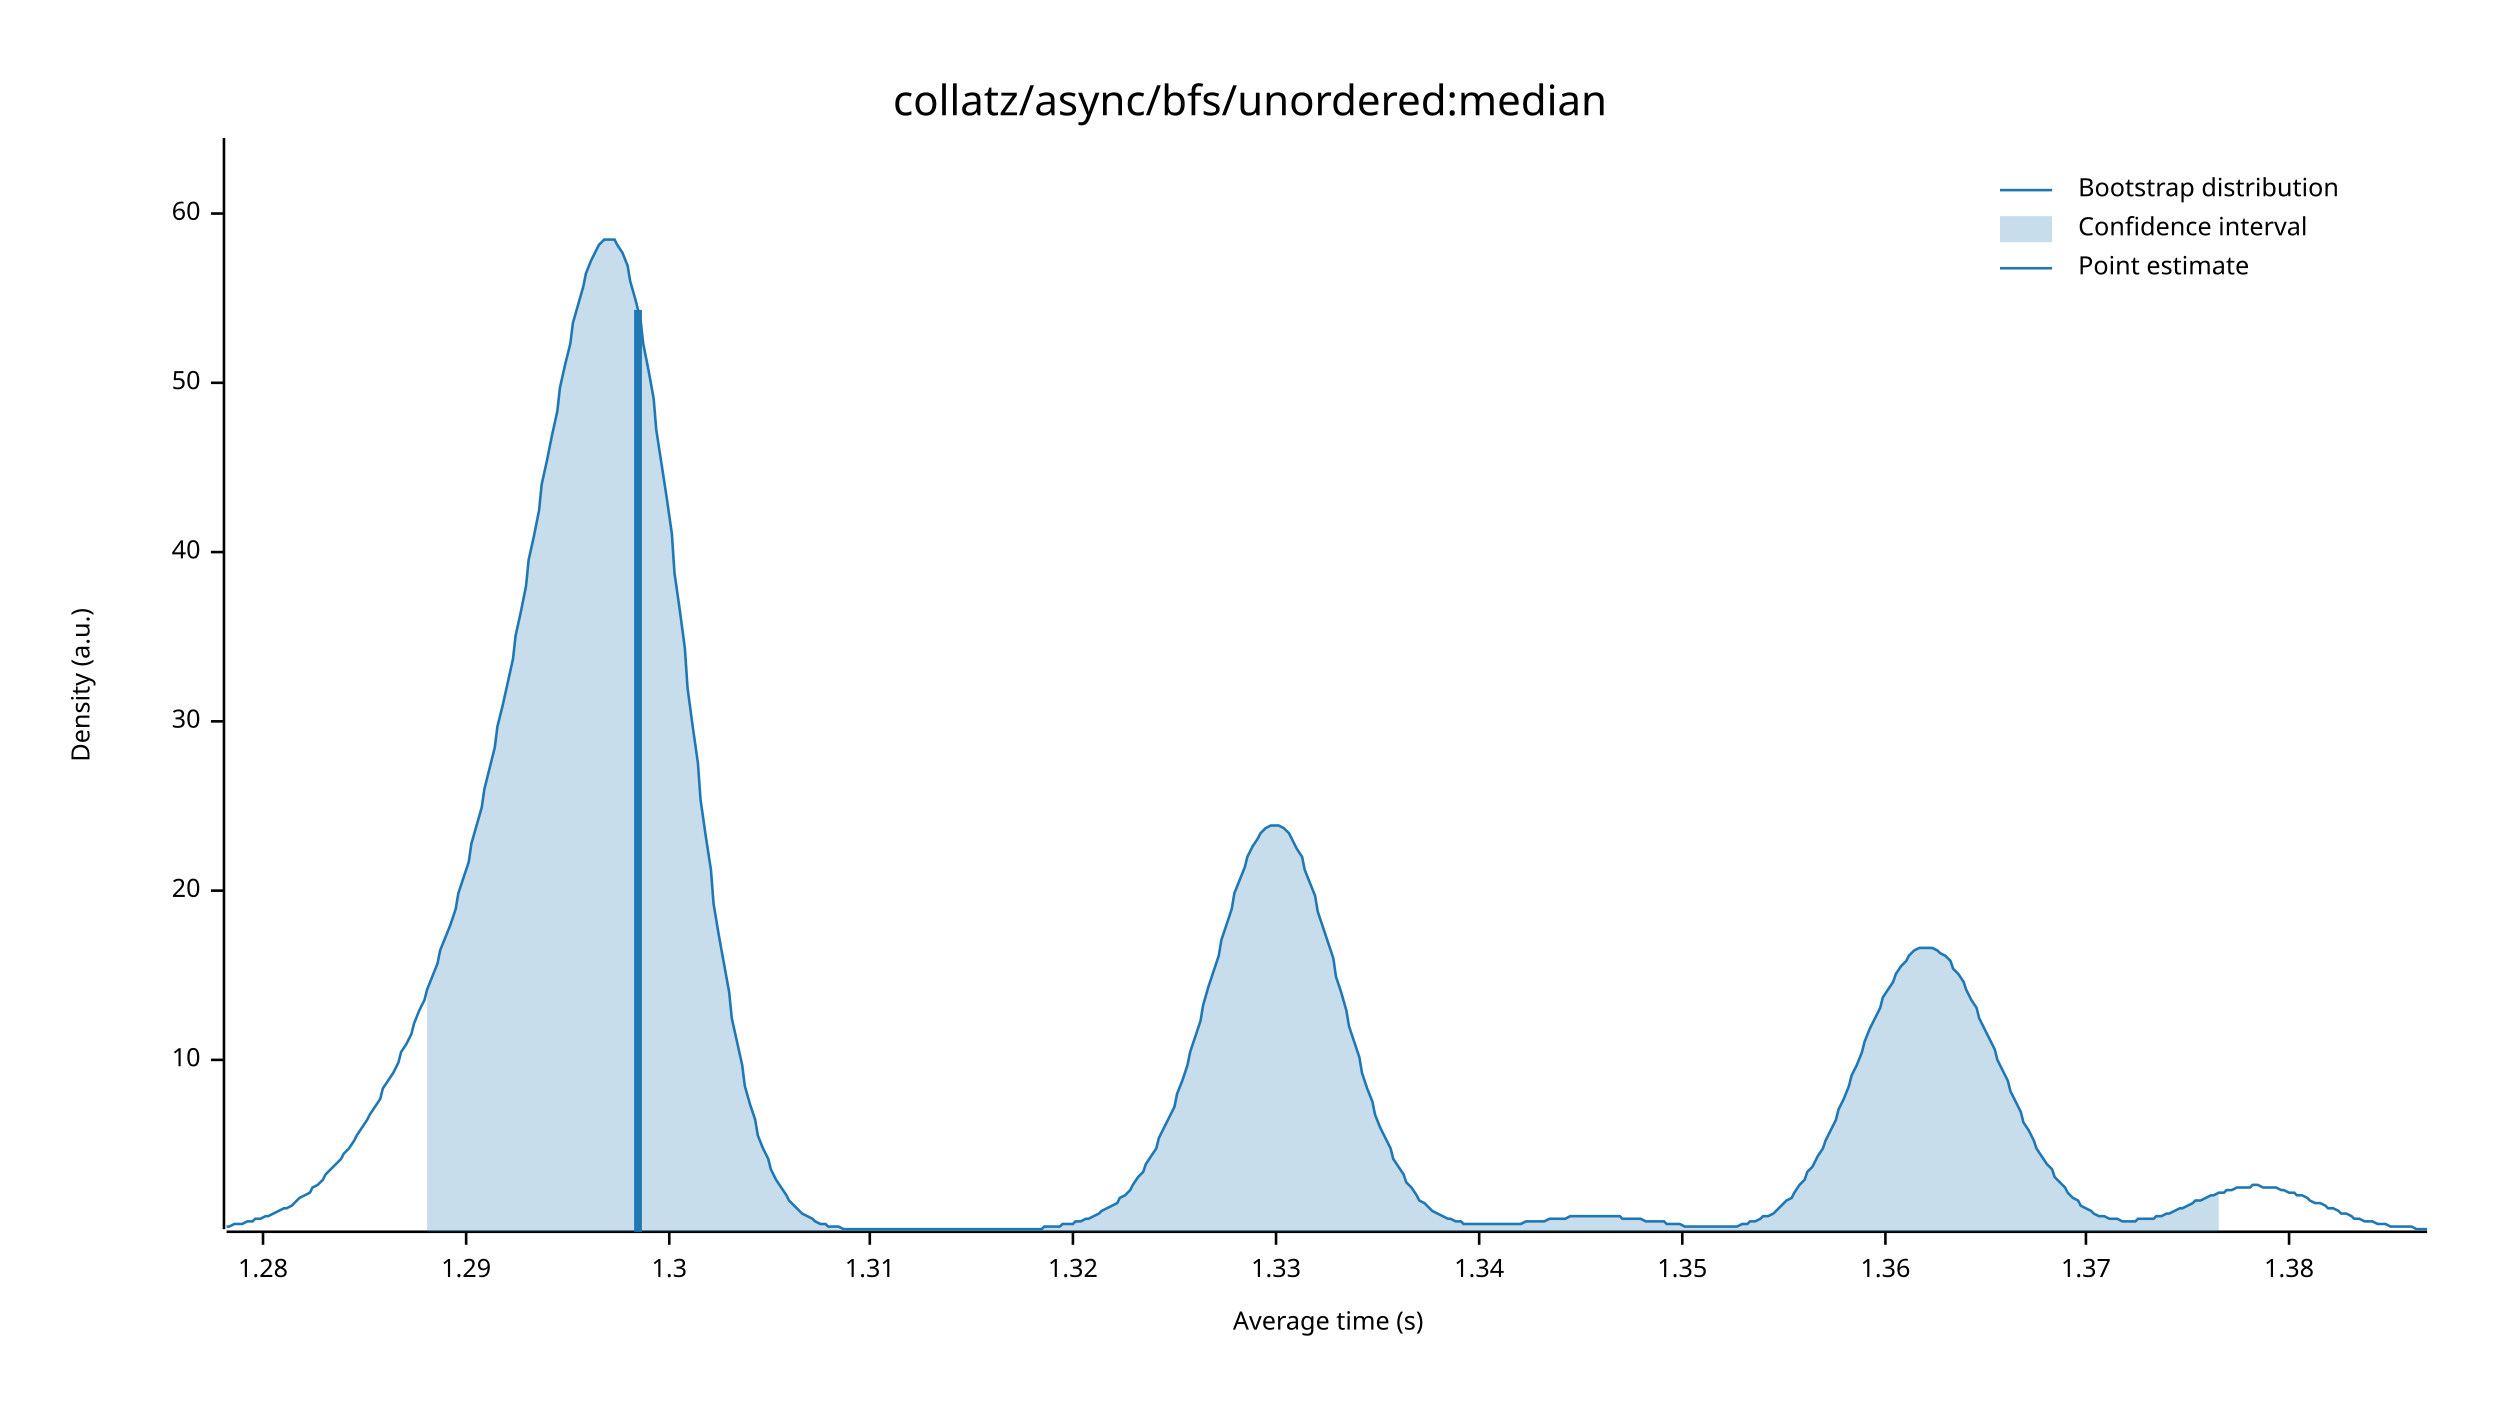
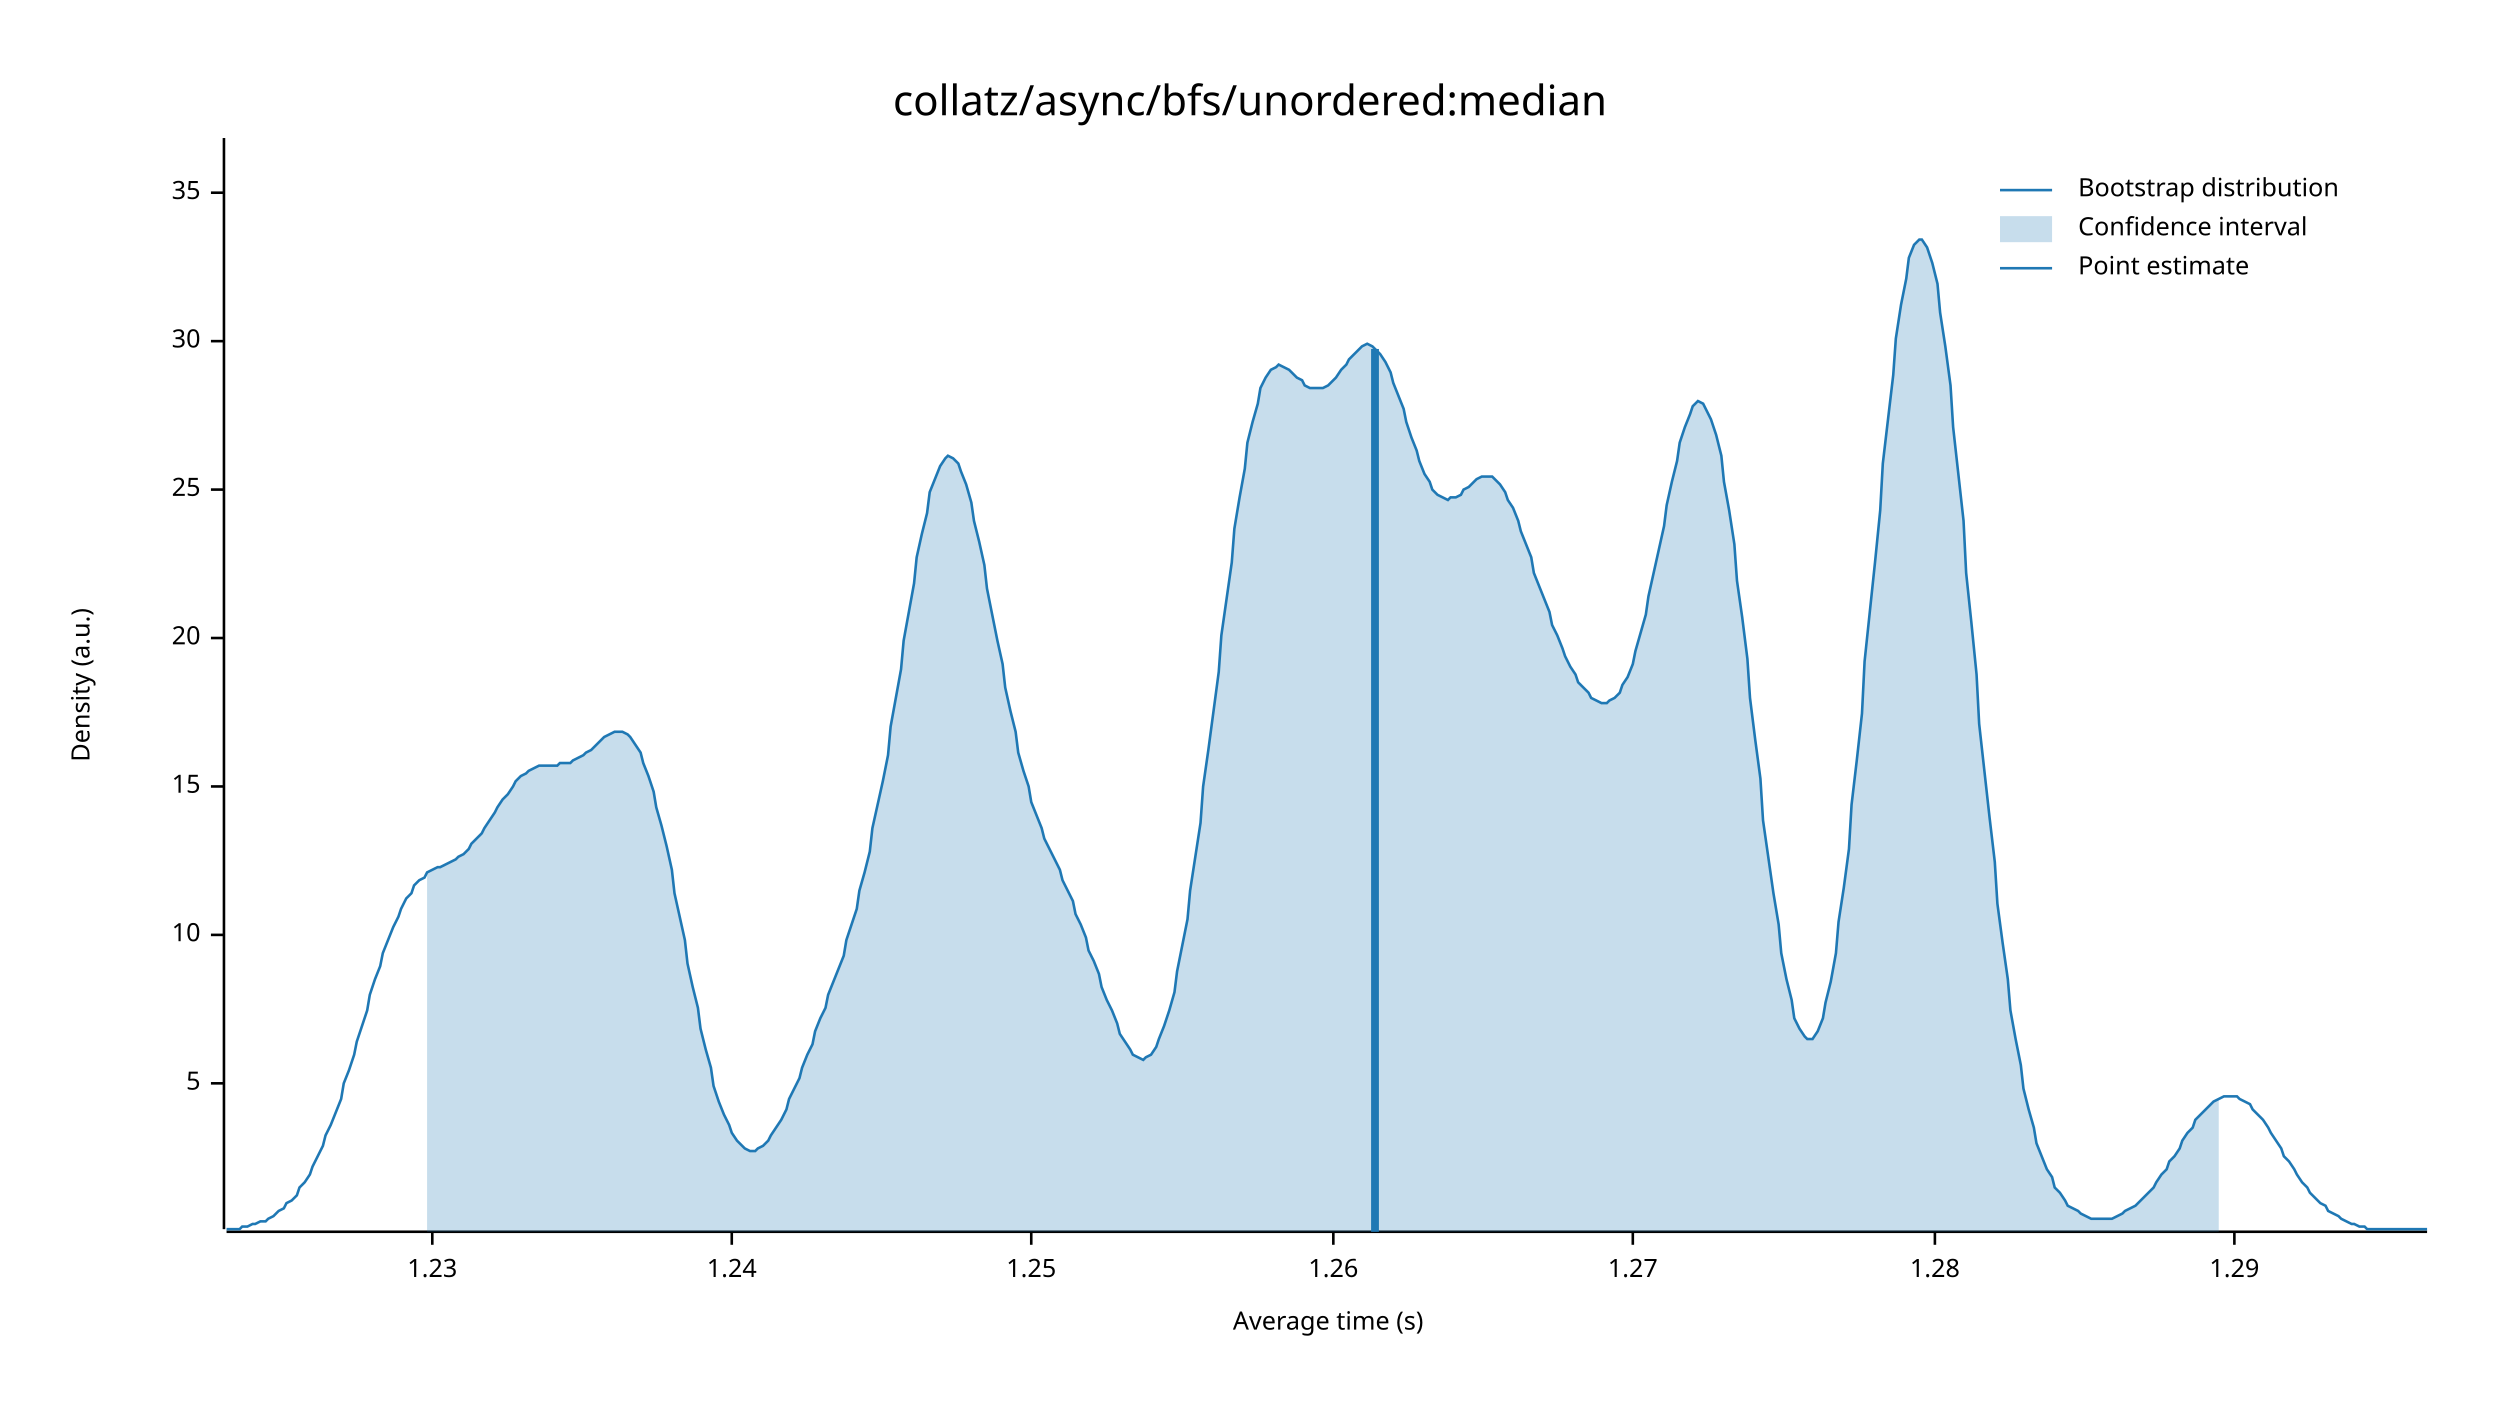
<svg xmlns="http://www.w3.org/2000/svg" width="960" height="540" viewBox="0 0 960 540">
  <text x="480" y="32" dy="0.76em" text-anchor="middle" font-family="sans-serif" font-size="16.129" opacity="1" fill="#000000">
collatz/async/bfs/unordered:median
</text>
  <text x="27" y="263" dy="0.76em" text-anchor="middle" font-family="sans-serif" font-size="9.677" opacity="1" fill="#000000" transform="rotate(270, 27, 263)">
Density (a.u.)
</text>
  <text x="510" y="513" dy="-0.5ex" text-anchor="middle" font-family="sans-serif" font-size="9.677" opacity="1" fill="#000000">
Average time (s)
</text>
  <polyline fill="none" opacity="1" stroke="#000000" stroke-width="1" points="86,53 86,472 " />
-   <text x="77" y="407" dy="0.5ex" text-anchor="end" font-family="sans-serif" font-size="9.677" opacity="1" fill="#000000">
+   <text x="77" y="416" dy="0.5ex" text-anchor="end" font-family="sans-serif" font-size="9.677" opacity="1" fill="#000000">
+ 5
+ </text>
+   <polyline fill="none" opacity="1" stroke="#000000" stroke-width="1" points="81,416 86,416 " />
+   <text x="77" y="359" dy="0.5ex" text-anchor="end" font-family="sans-serif" font-size="9.677" opacity="1" fill="#000000">
10
</text>
-   <polyline fill="none" opacity="1" stroke="#000000" stroke-width="1" points="81,407 86,407 " />
-   <text x="77" y="342" dy="0.5ex" text-anchor="end" font-family="sans-serif" font-size="9.677" opacity="1" fill="#000000">
+   <polyline fill="none" opacity="1" stroke="#000000" stroke-width="1" points="81,359 86,359 " />
+   <text x="77" y="302" dy="0.5ex" text-anchor="end" font-family="sans-serif" font-size="9.677" opacity="1" fill="#000000">
+ 15
+ </text>
+   <polyline fill="none" opacity="1" stroke="#000000" stroke-width="1" points="81,302 86,302 " />
+   <text x="77" y="245" dy="0.5ex" text-anchor="end" font-family="sans-serif" font-size="9.677" opacity="1" fill="#000000">
20
</text>
-   <polyline fill="none" opacity="1" stroke="#000000" stroke-width="1" points="81,342 86,342 " />
-   <text x="77" y="277" dy="0.5ex" text-anchor="end" font-family="sans-serif" font-size="9.677" opacity="1" fill="#000000">
+   <polyline fill="none" opacity="1" stroke="#000000" stroke-width="1" points="81,245 86,245 " />
+   <text x="77" y="188" dy="0.5ex" text-anchor="end" font-family="sans-serif" font-size="9.677" opacity="1" fill="#000000">
+ 25
+ </text>
+   <polyline fill="none" opacity="1" stroke="#000000" stroke-width="1" points="81,188 86,188 " />
+   <text x="77" y="131" dy="0.5ex" text-anchor="end" font-family="sans-serif" font-size="9.677" opacity="1" fill="#000000">
30
</text>
-   <polyline fill="none" opacity="1" stroke="#000000" stroke-width="1" points="81,277 86,277 " />
-   <text x="77" y="212" dy="0.5ex" text-anchor="end" font-family="sans-serif" font-size="9.677" opacity="1" fill="#000000">
- 40
+   <polyline fill="none" opacity="1" stroke="#000000" stroke-width="1" points="81,131 86,131 " />
+   <text x="77" y="74" dy="0.5ex" text-anchor="end" font-family="sans-serif" font-size="9.677" opacity="1" fill="#000000">
+ 35
</text>
-   <polyline fill="none" opacity="1" stroke="#000000" stroke-width="1" points="81,212 86,212 " />
-   <text x="77" y="147" dy="0.5ex" text-anchor="end" font-family="sans-serif" font-size="9.677" opacity="1" fill="#000000">
- 50
+   <polyline fill="none" opacity="1" stroke="#000000" stroke-width="1" points="81,74 86,74 " />
+   <polyline fill="none" opacity="1" stroke="#000000" stroke-width="1" points="87,473 932,473 " />
+   <text x="166" y="483" dy="0.76em" text-anchor="middle" font-family="sans-serif" font-size="9.677" opacity="1" fill="#000000">
+ 1.23
</text>
-   <polyline fill="none" opacity="1" stroke="#000000" stroke-width="1" points="81,147 86,147 " />
-   <text x="77" y="82" dy="0.5ex" text-anchor="end" font-family="sans-serif" font-size="9.677" opacity="1" fill="#000000">
- 60
+   <polyline fill="none" opacity="1" stroke="#000000" stroke-width="1" points="166,473 166,478 " />
+   <text x="281" y="483" dy="0.76em" text-anchor="middle" font-family="sans-serif" font-size="9.677" opacity="1" fill="#000000">
+ 1.24
</text>
-   <polyline fill="none" opacity="1" stroke="#000000" stroke-width="1" points="81,82 86,82 " />
-   <polyline fill="none" opacity="1" stroke="#000000" stroke-width="1" points="87,473 932,473 " />
-   <text x="101" y="483" dy="0.76em" text-anchor="middle" font-family="sans-serif" font-size="9.677" opacity="1" fill="#000000">
+   <polyline fill="none" opacity="1" stroke="#000000" stroke-width="1" points="281,473 281,478 " />
+   <text x="396" y="483" dy="0.76em" text-anchor="middle" font-family="sans-serif" font-size="9.677" opacity="1" fill="#000000">
+ 1.25
+ </text>
+   <polyline fill="none" opacity="1" stroke="#000000" stroke-width="1" points="396,473 396,478 " />
+   <text x="512" y="483" dy="0.76em" text-anchor="middle" font-family="sans-serif" font-size="9.677" opacity="1" fill="#000000">
+ 1.26
+ </text>
+   <polyline fill="none" opacity="1" stroke="#000000" stroke-width="1" points="512,473 512,478 " />
+   <text x="627" y="483" dy="0.76em" text-anchor="middle" font-family="sans-serif" font-size="9.677" opacity="1" fill="#000000">
+ 1.27
+ </text>
+   <polyline fill="none" opacity="1" stroke="#000000" stroke-width="1" points="627,473 627,478 " />
+   <text x="743" y="483" dy="0.76em" text-anchor="middle" font-family="sans-serif" font-size="9.677" opacity="1" fill="#000000">
1.28
</text>
-   <polyline fill="none" opacity="1" stroke="#000000" stroke-width="1" points="101,473 101,478 " />
-   <text x="179" y="483" dy="0.76em" text-anchor="middle" font-family="sans-serif" font-size="9.677" opacity="1" fill="#000000">
+   <polyline fill="none" opacity="1" stroke="#000000" stroke-width="1" points="743,473 743,478 " />
+   <text x="858" y="483" dy="0.76em" text-anchor="middle" font-family="sans-serif" font-size="9.677" opacity="1" fill="#000000">
1.29
</text>
-   <polyline fill="none" opacity="1" stroke="#000000" stroke-width="1" points="179,473 179,478 " />
-   <text x="257" y="483" dy="0.76em" text-anchor="middle" font-family="sans-serif" font-size="9.677" opacity="1" fill="#000000">
- 1.3
- </text>
-   <polyline fill="none" opacity="1" stroke="#000000" stroke-width="1" points="257,473 257,478 " />
-   <text x="334" y="483" dy="0.76em" text-anchor="middle" font-family="sans-serif" font-size="9.677" opacity="1" fill="#000000">
- 1.31
- </text>
-   <polyline fill="none" opacity="1" stroke="#000000" stroke-width="1" points="334,473 334,478 " />
-   <text x="412" y="483" dy="0.76em" text-anchor="middle" font-family="sans-serif" font-size="9.677" opacity="1" fill="#000000">
- 1.32
- </text>
-   <polyline fill="none" opacity="1" stroke="#000000" stroke-width="1" points="412,473 412,478 " />
-   <text x="490" y="483" dy="0.76em" text-anchor="middle" font-family="sans-serif" font-size="9.677" opacity="1" fill="#000000">
- 1.33
- </text>
-   <polyline fill="none" opacity="1" stroke="#000000" stroke-width="1" points="490,473 490,478 " />
-   <text x="568" y="483" dy="0.76em" text-anchor="middle" font-family="sans-serif" font-size="9.677" opacity="1" fill="#000000">
- 1.34
- </text>
-   <polyline fill="none" opacity="1" stroke="#000000" stroke-width="1" points="568,473 568,478 " />
-   <text x="646" y="483" dy="0.76em" text-anchor="middle" font-family="sans-serif" font-size="9.677" opacity="1" fill="#000000">
- 1.35
- </text>
-   <polyline fill="none" opacity="1" stroke="#000000" stroke-width="1" points="646,473 646,478 " />
-   <text x="724" y="483" dy="0.76em" text-anchor="middle" font-family="sans-serif" font-size="9.677" opacity="1" fill="#000000">
- 1.36
- </text>
-   <polyline fill="none" opacity="1" stroke="#000000" stroke-width="1" points="724,473 724,478 " />
-   <text x="801" y="483" dy="0.76em" text-anchor="middle" font-family="sans-serif" font-size="9.677" opacity="1" fill="#000000">
- 1.37
- </text>
-   <polyline fill="none" opacity="1" stroke="#000000" stroke-width="1" points="801,473 801,478 " />
-   <text x="879" y="483" dy="0.76em" text-anchor="middle" font-family="sans-serif" font-size="9.677" opacity="1" fill="#000000">
- 1.38
- </text>
-   <polyline fill="none" opacity="1" stroke="#000000" stroke-width="1" points="879,473 879,478 " />
-   <polyline fill="none" opacity="1" stroke="#1F78B4" stroke-width="1" points="87,471 88,471 90,470 92,470 93,470 95,469 97,469 98,468 100,468 102,467 103,467 105,466 107,465 109,464 110,464 112,463 114,461 115,460 117,459 119,458 120,456 122,455 124,453 125,451 127,449 129,447 131,445 132,443 134,441 136,438 137,436 139,433 141,430 142,428 144,425 146,422 147,418 149,415 151,412 153,408 154,404 156,401 158,397 159,393 161,388 163,384 164,380 166,375 168,370 169,365 171,360 173,355 175,349 176,343 178,337 180,331 181,324 183,317 185,310 186,303 188,295 190,287 191,279 193,271 195,262 197,253 198,244 200,235 202,225 203,215 205,206 207,196 208,186 210,177 212,167 214,158 215,149 217,140 219,132 220,124 222,117 224,110 225,105 227,100 229,96 230,94 232,92 234,92 236,92 237,94 239,97 241,102 242,108 244,115 246,123 247,132 249,142 251,153 252,165 254,178 256,191 258,205 259,220 261,234 263,249 264,264 266,279 268,293 269,307 271,321 273,334 274,347 276,359 278,370 280,381 281,391 283,400 285,409 286,417 288,424 290,430 291,436 293,441 295,445 296,449 298,453 300,456 302,459 303,461 305,463 307,465 308,466 310,467 312,468 313,469 315,470 317,470 318,471 320,471 322,471 324,472 325,472 327,472 329,472 330,472 332,472 334,472 335,472 337,472 339,472 341,472 342,472 344,472 346,472 347,472 349,472 351,472 352,472 354,472 356,472 357,472 359,472 361,472 363,472 364,472 366,472 368,472 369,472 371,472 373,472 374,472 376,472 378,472 379,472 381,472 383,472 385,472 386,472 388,472 390,472 391,472 393,472 395,472 396,472 398,472 400,472 401,471 403,471 405,471 407,471 408,470 410,470 412,470 413,469 415,469 417,468 418,468 420,467 422,466 423,465 425,464 427,463 429,462 430,460 432,459 434,457 435,455 437,452 439,450 440,447 442,444 444,441 445,437 447,433 449,429 451,425 452,420 454,415 456,409 457,404 459,398 461,392 462,386 464,379 466,373 468,367 469,361 471,355 473,349 474,343 476,338 478,333 479,329 481,325 483,322 484,320 486,318 488,317 490,317 491,317 493,318 495,320 496,322 498,326 500,329 501,334 503,339 505,344 506,350 508,356 510,362 512,368 513,375 515,381 517,388 518,394 520,400 522,406 523,412 525,418 527,423 528,428 530,433 532,437 534,441 535,445 537,448 539,451 540,454 542,456 544,459 545,461 547,462 549,464 550,465 552,466 554,467 556,468 557,468 559,469 561,469 562,470 564,470 566,470 567,470 569,470 571,470 573,470 574,470 576,470 578,470 579,470 581,470 583,470 584,470 586,469 588,469 589,469 591,469 593,469 595,468 596,468 598,468 600,468 601,468 603,467 605,467 606,467 608,467 610,467 611,467 613,467 615,467 617,467 618,467 620,467 622,467 623,468 625,468 627,468 628,468 630,468 632,469 633,469 635,469 637,469 639,469 640,470 642,470 644,470 645,470 647,471 649,471 650,471 652,471 654,471 655,471 657,471 659,471 661,471 662,471 664,471 666,471 667,471 669,470 671,470 672,469 674,469 676,468 677,467 679,467 681,466 683,464 684,463 686,461 688,460 689,458 691,455 693,453 694,450 696,448 698,444 700,441 701,438 703,434 705,430 706,426 708,422 710,417 711,413 713,409 715,404 716,400 718,395 720,391 722,387 723,383 725,380 727,377 728,374 730,371 732,369 733,367 735,365 737,364 738,364 740,364 742,364 744,365 745,366 747,367 749,369 750,372 752,374 754,377 755,380 757,384 759,387 760,391 762,395 764,399 766,403 767,407 769,411 771,415 772,419 774,423 776,427 777,431 779,434 781,438 782,441 784,444 786,447 788,449 789,452 791,454 793,456 794,458 796,460 798,461 799,463 801,464 803,465 804,466 806,467 808,467 810,468 811,468 813,468 815,469 816,469 818,469 820,469 821,468 823,468 825,468 827,468 828,467 830,467 832,466 833,466 835,465 837,464 838,464 840,463 842,462 843,461 845,461 847,460 849,459 850,459 852,458 854,458 855,457 857,457 859,456 860,456 862,456 864,456 865,455 867,455 869,456 871,456 872,456 874,456 876,457 877,457 879,458 881,458 882,459 884,459 886,460 887,461 889,462 891,462 893,463 894,464 896,464 898,465 899,466 901,466 903,467 904,468 906,468 908,469 909,469 911,469 913,470 915,470 916,470 918,471 920,471 921,471 923,471 925,471 926,471 928,472 930,472 932,472 " />
-   <polygon opacity="0.25" fill="#1F78B4" points="164,380 166,375 168,370 169,365 171,360 173,355 175,349 176,343 178,337 180,331 181,324 183,317 185,310 186,303 188,295 190,287 191,279 193,271 195,262 197,253 198,244 200,235 202,225 203,215 205,206 207,196 208,186 210,177 212,167 214,158 215,149 217,140 219,132 220,124 222,117 224,110 225,105 227,100 229,96 230,94 232,92 234,92 236,92 237,94 239,97 241,102 242,108 244,115 246,123 247,132 249,142 251,153 252,165 254,178 256,191 258,205 259,220 261,234 263,249 264,264 266,279 268,293 269,307 271,321 273,334 274,347 276,359 278,370 280,381 281,391 283,400 285,409 286,417 288,424 290,430 291,436 293,441 295,445 296,449 298,453 300,456 302,459 303,461 305,463 307,465 308,466 310,467 312,468 313,469 315,470 317,470 318,471 320,471 322,471 324,472 325,472 327,472 329,472 330,472 332,472 334,472 335,472 337,472 339,472 341,472 342,472 344,472 346,472 347,472 349,472 351,472 352,472 354,472 356,472 357,472 359,472 361,472 363,472 364,472 366,472 368,472 369,472 371,472 373,472 374,472 376,472 378,472 379,472 381,472 383,472 385,472 386,472 388,472 390,472 391,472 393,472 395,472 396,472 398,472 400,472 401,471 403,471 405,471 407,471 408,470 410,470 412,470 413,469 415,469 417,468 418,468 420,467 422,466 423,465 425,464 427,463 429,462 430,460 432,459 434,457 435,455 437,452 439,450 440,447 442,444 444,441 445,437 447,433 449,429 451,425 452,420 454,415 456,409 457,404 459,398 461,392 462,386 464,379 466,373 468,367 469,361 471,355 473,349 474,343 476,338 478,333 479,329 481,325 483,322 484,320 486,318 488,317 490,317 491,317 493,318 495,320 496,322 498,326 500,329 501,334 503,339 505,344 506,350 508,356 510,362 512,368 513,375 515,381 517,388 518,394 520,400 522,406 523,412 525,418 527,423 528,428 530,433 532,437 534,441 535,445 537,448 539,451 540,454 542,456 544,459 545,461 547,462 549,464 550,465 552,466 554,467 556,468 557,468 559,469 561,469 562,470 564,470 566,470 567,470 569,470 571,470 573,470 574,470 576,470 578,470 579,470 581,470 583,470 584,470 586,469 588,469 589,469 591,469 593,469 595,468 596,468 598,468 600,468 601,468 603,467 605,467 606,467 608,467 610,467 611,467 613,467 615,467 617,467 618,467 620,467 622,467 623,468 625,468 627,468 628,468 630,468 632,469 633,469 635,469 637,469 639,469 640,470 642,470 644,470 645,470 647,471 649,471 650,471 652,471 654,471 655,471 657,471 659,471 661,471 662,471 664,471 666,471 667,471 669,470 671,470 672,469 674,469 676,468 677,467 679,467 681,466 683,464 684,463 686,461 688,460 689,458 691,455 693,453 694,450 696,448 698,444 700,441 701,438 703,434 705,430 706,426 708,422 710,417 711,413 713,409 715,404 716,400 718,395 720,391 722,387 723,383 725,380 727,377 728,374 730,371 732,369 733,367 735,365 737,364 738,364 740,364 742,364 744,365 745,366 747,367 749,369 750,372 752,374 754,377 755,380 757,384 759,387 760,391 762,395 764,399 766,403 767,407 769,411 771,415 772,419 774,423 776,427 777,431 779,434 781,438 782,441 784,444 786,447 788,449 789,452 791,454 793,456 794,458 796,460 798,461 799,463 801,464 803,465 804,466 806,467 808,467 810,468 811,468 813,468 815,469 816,469 818,469 820,469 821,468 823,468 825,468 827,468 828,467 830,467 832,466 833,466 835,465 837,464 838,464 840,463 842,462 843,461 845,461 847,460 849,459 850,459 852,458 852,473 164,473 " />
-   <polyline fill="none" opacity="1" stroke="#1F78B4" stroke-width="3" points="245,473 245,119 " />
+   <polyline fill="none" opacity="1" stroke="#000000" stroke-width="1" points="858,473 858,478 " />
+   <polyline fill="none" opacity="1" stroke="#1F78B4" stroke-width="1" points="87,472 88,472 90,472 92,472 93,471 95,471 97,470 98,470 100,469 102,469 103,468 105,467 107,465 109,464 110,462 112,461 114,459 115,456 117,454 119,451 120,448 122,444 124,440 125,436 127,432 129,427 131,422 132,416 134,411 136,405 137,400 139,394 141,388 142,382 144,376 146,371 147,366 149,361 151,356 153,352 154,349 156,345 158,343 159,340 161,338 163,337 164,335 166,334 168,333 169,333 171,332 173,331 175,330 176,329 178,328 180,326 181,324 183,322 185,320 186,318 188,315 190,312 191,310 193,307 195,305 197,302 198,300 200,298 202,297 203,296 205,295 207,294 208,294 210,294 212,294 214,294 215,293 217,293 219,293 220,292 222,291 224,290 225,289 227,288 229,286 230,285 232,283 234,282 236,281 237,281 239,281 241,282 242,283 244,286 246,289 247,293 249,298 251,304 252,310 254,317 256,325 258,334 259,343 261,352 263,361 264,370 266,379 268,387 269,395 271,403 273,410 274,417 276,423 278,428 280,432 281,435 283,438 285,440 286,441 288,442 290,442 291,441 293,440 295,438 296,436 298,433 300,430 302,426 303,422 305,418 307,414 308,410 310,405 312,401 313,396 315,391 317,387 318,382 320,377 322,372 324,367 325,361 327,355 329,349 330,342 332,335 334,327 335,318 337,309 339,300 341,290 342,279 344,268 346,257 347,246 349,235 351,224 352,214 354,205 356,197 357,189 359,184 361,179 363,176 364,175 366,176 368,178 369,181 371,186 373,193 374,200 376,208 378,217 379,226 381,236 383,246 385,255 386,264 388,273 390,281 391,289 393,296 395,302 396,308 398,313 400,318 401,322 403,326 405,330 407,334 408,338 410,342 412,346 413,351 415,355 417,360 418,365 420,369 422,374 423,379 425,384 427,388 429,393 430,397 432,400 434,403 435,405 437,406 439,407 440,406 442,405 444,402 445,399 447,394 449,388 451,381 452,373 454,363 456,353 457,342 459,329 461,316 462,302 464,288 466,273 468,258 469,244 471,230 473,216 474,203 476,191 478,180 479,170 481,162 483,155 484,149 486,145 488,142 490,141 491,140 493,141 495,142 496,143 498,145 500,146 501,148 503,149 505,149 506,149 508,149 510,148 512,146 513,145 515,142 517,140 518,138 520,136 522,134 523,133 525,132 527,133 528,134 530,136 532,139 534,143 535,147 537,152 539,157 540,162 542,168 544,173 545,177 547,182 549,185 550,188 552,190 554,191 556,192 557,191 559,191 561,190 562,188 564,187 566,185 567,184 569,183 571,183 573,183 574,184 576,186 578,189 579,192 581,195 583,200 584,204 586,209 588,214 589,220 591,225 593,230 595,235 596,240 598,244 600,249 601,252 603,256 605,259 606,262 608,264 610,266 611,268 613,269 615,270 617,270 618,269 620,268 622,266 623,263 625,260 627,255 628,250 630,243 632,236 633,229 635,220 637,211 639,202 640,194 642,185 644,177 645,170 647,164 649,159 650,156 652,154 654,155 655,157 657,161 659,167 661,175 662,185 664,196 666,209 667,223 669,237 671,253 672,268 674,284 676,299 677,315 679,329 681,343 683,355 684,366 686,376 688,384 689,391 691,395 693,398 694,399 696,399 698,396 700,391 701,385 703,377 705,366 706,354 708,341 710,326 711,309 713,292 715,274 716,254 718,235 720,216 722,196 723,178 725,161 727,144 728,130 730,117 732,107 733,99 735,94 737,92 738,92 740,95 742,101 744,109 745,120 747,133 749,148 750,164 752,182 754,200 755,220 757,239 759,259 760,278 762,296 764,314 766,331 767,347 769,362 771,376 772,388 774,399 776,409 777,418 779,426 781,433 782,439 784,444 786,449 788,452 789,456 791,458 793,461 794,463 796,464 798,465 799,466 801,467 803,468 804,468 806,468 808,468 810,468 811,468 813,467 815,466 816,465 818,464 820,463 821,462 823,460 825,458 827,456 828,454 830,451 832,449 833,446 835,444 837,441 838,438 840,435 842,433 843,430 845,428 847,426 849,424 850,423 852,422 854,421 855,421 857,421 859,421 860,422 862,423 864,424 865,426 867,428 869,430 871,433 872,435 874,438 876,441 877,444 879,446 881,449 882,451 884,454 886,456 887,458 889,460 891,462 893,463 894,465 896,466 898,467 899,468 901,469 903,470 904,470 906,471 908,471 909,472 911,472 913,472 915,472 916,472 918,472 920,472 921,472 923,472 925,472 926,472 928,472 930,472 932,472 " />
+   <polygon opacity="0.25" fill="#1F78B4" points="164,335 166,334 168,333 169,333 171,332 173,331 175,330 176,329 178,328 180,326 181,324 183,322 185,320 186,318 188,315 190,312 191,310 193,307 195,305 197,302 198,300 200,298 202,297 203,296 205,295 207,294 208,294 210,294 212,294 214,294 215,293 217,293 219,293 220,292 222,291 224,290 225,289 227,288 229,286 230,285 232,283 234,282 236,281 237,281 239,281 241,282 242,283 244,286 246,289 247,293 249,298 251,304 252,310 254,317 256,325 258,334 259,343 261,352 263,361 264,370 266,379 268,387 269,395 271,403 273,410 274,417 276,423 278,428 280,432 281,435 283,438 285,440 286,441 288,442 290,442 291,441 293,440 295,438 296,436 298,433 300,430 302,426 303,422 305,418 307,414 308,410 310,405 312,401 313,396 315,391 317,387 318,382 320,377 322,372 324,367 325,361 327,355 329,349 330,342 332,335 334,327 335,318 337,309 339,300 341,290 342,279 344,268 346,257 347,246 349,235 351,224 352,214 354,205 356,197 357,189 359,184 361,179 363,176 364,175 366,176 368,178 369,181 371,186 373,193 374,200 376,208 378,217 379,226 381,236 383,246 385,255 386,264 388,273 390,281 391,289 393,296 395,302 396,308 398,313 400,318 401,322 403,326 405,330 407,334 408,338 410,342 412,346 413,351 415,355 417,360 418,365 420,369 422,374 423,379 425,384 427,388 429,393 430,397 432,400 434,403 435,405 437,406 439,407 440,406 442,405 444,402 445,399 447,394 449,388 451,381 452,373 454,363 456,353 457,342 459,329 461,316 462,302 464,288 466,273 468,258 469,244 471,230 473,216 474,203 476,191 478,180 479,170 481,162 483,155 484,149 486,145 488,142 490,141 491,140 493,141 495,142 496,143 498,145 500,146 501,148 503,149 505,149 506,149 508,149 510,148 512,146 513,145 515,142 517,140 518,138 520,136 522,134 523,133 525,132 527,133 528,134 530,136 532,139 534,143 535,147 537,152 539,157 540,162 542,168 544,173 545,177 547,182 549,185 550,188 552,190 554,191 556,192 557,191 559,191 561,190 562,188 564,187 566,185 567,184 569,183 571,183 573,183 574,184 576,186 578,189 579,192 581,195 583,200 584,204 586,209 588,214 589,220 591,225 593,230 595,235 596,240 598,244 600,249 601,252 603,256 605,259 606,262 608,264 610,266 611,268 613,269 615,270 617,270 618,269 620,268 622,266 623,263 625,260 627,255 628,250 630,243 632,236 633,229 635,220 637,211 639,202 640,194 642,185 644,177 645,170 647,164 649,159 650,156 652,154 654,155 655,157 657,161 659,167 661,175 662,185 664,196 666,209 667,223 669,237 671,253 672,268 674,284 676,299 677,315 679,329 681,343 683,355 684,366 686,376 688,384 689,391 691,395 693,398 694,399 696,399 698,396 700,391 701,385 703,377 705,366 706,354 708,341 710,326 711,309 713,292 715,274 716,254 718,235 720,216 722,196 723,178 725,161 727,144 728,130 730,117 732,107 733,99 735,94 737,92 738,92 740,95 742,101 744,109 745,120 747,133 749,148 750,164 752,182 754,200 755,220 757,239 759,259 760,278 762,296 764,314 766,331 767,347 769,362 771,376 772,388 774,399 776,409 777,418 779,426 781,433 782,439 784,444 786,449 788,452 789,456 791,458 793,461 794,463 796,464 798,465 799,466 801,467 803,468 804,468 806,468 808,468 810,468 811,468 813,467 815,466 816,465 818,464 820,463 821,462 823,460 825,458 827,456 828,454 830,451 832,449 833,446 835,444 837,441 838,438 840,435 842,433 843,430 845,428 847,426 849,424 850,423 852,422 852,473 164,473 " />
+   <polyline fill="none" opacity="1" stroke="#1F78B4" stroke-width="3" points="528,473 528,134 " />
  <text x="798" y="68" dy="0.76em" text-anchor="start" font-family="sans-serif" font-size="9.677" opacity="1" fill="#000000">
Bootstrap distribution
</text>
  <text x="798" y="83" dy="0.76em" text-anchor="start" font-family="sans-serif" font-size="9.677" opacity="1" fill="#000000">
Confidence interval
</text>
  <text x="798" y="98" dy="0.76em" text-anchor="start" font-family="sans-serif" font-size="9.677" opacity="1" fill="#000000">
Point estimate
</text>
  <polyline fill="none" opacity="1" stroke="#1F78B4" stroke-width="1" points="768,73 788,73 " />
  <rect x="768" y="83" width="20" height="10" opacity="0.25" fill="#1F78B4" stroke="none" />
  <polyline fill="none" opacity="1" stroke="#1F78B4" stroke-width="1" points="768,103 788,103 " />
</svg>
